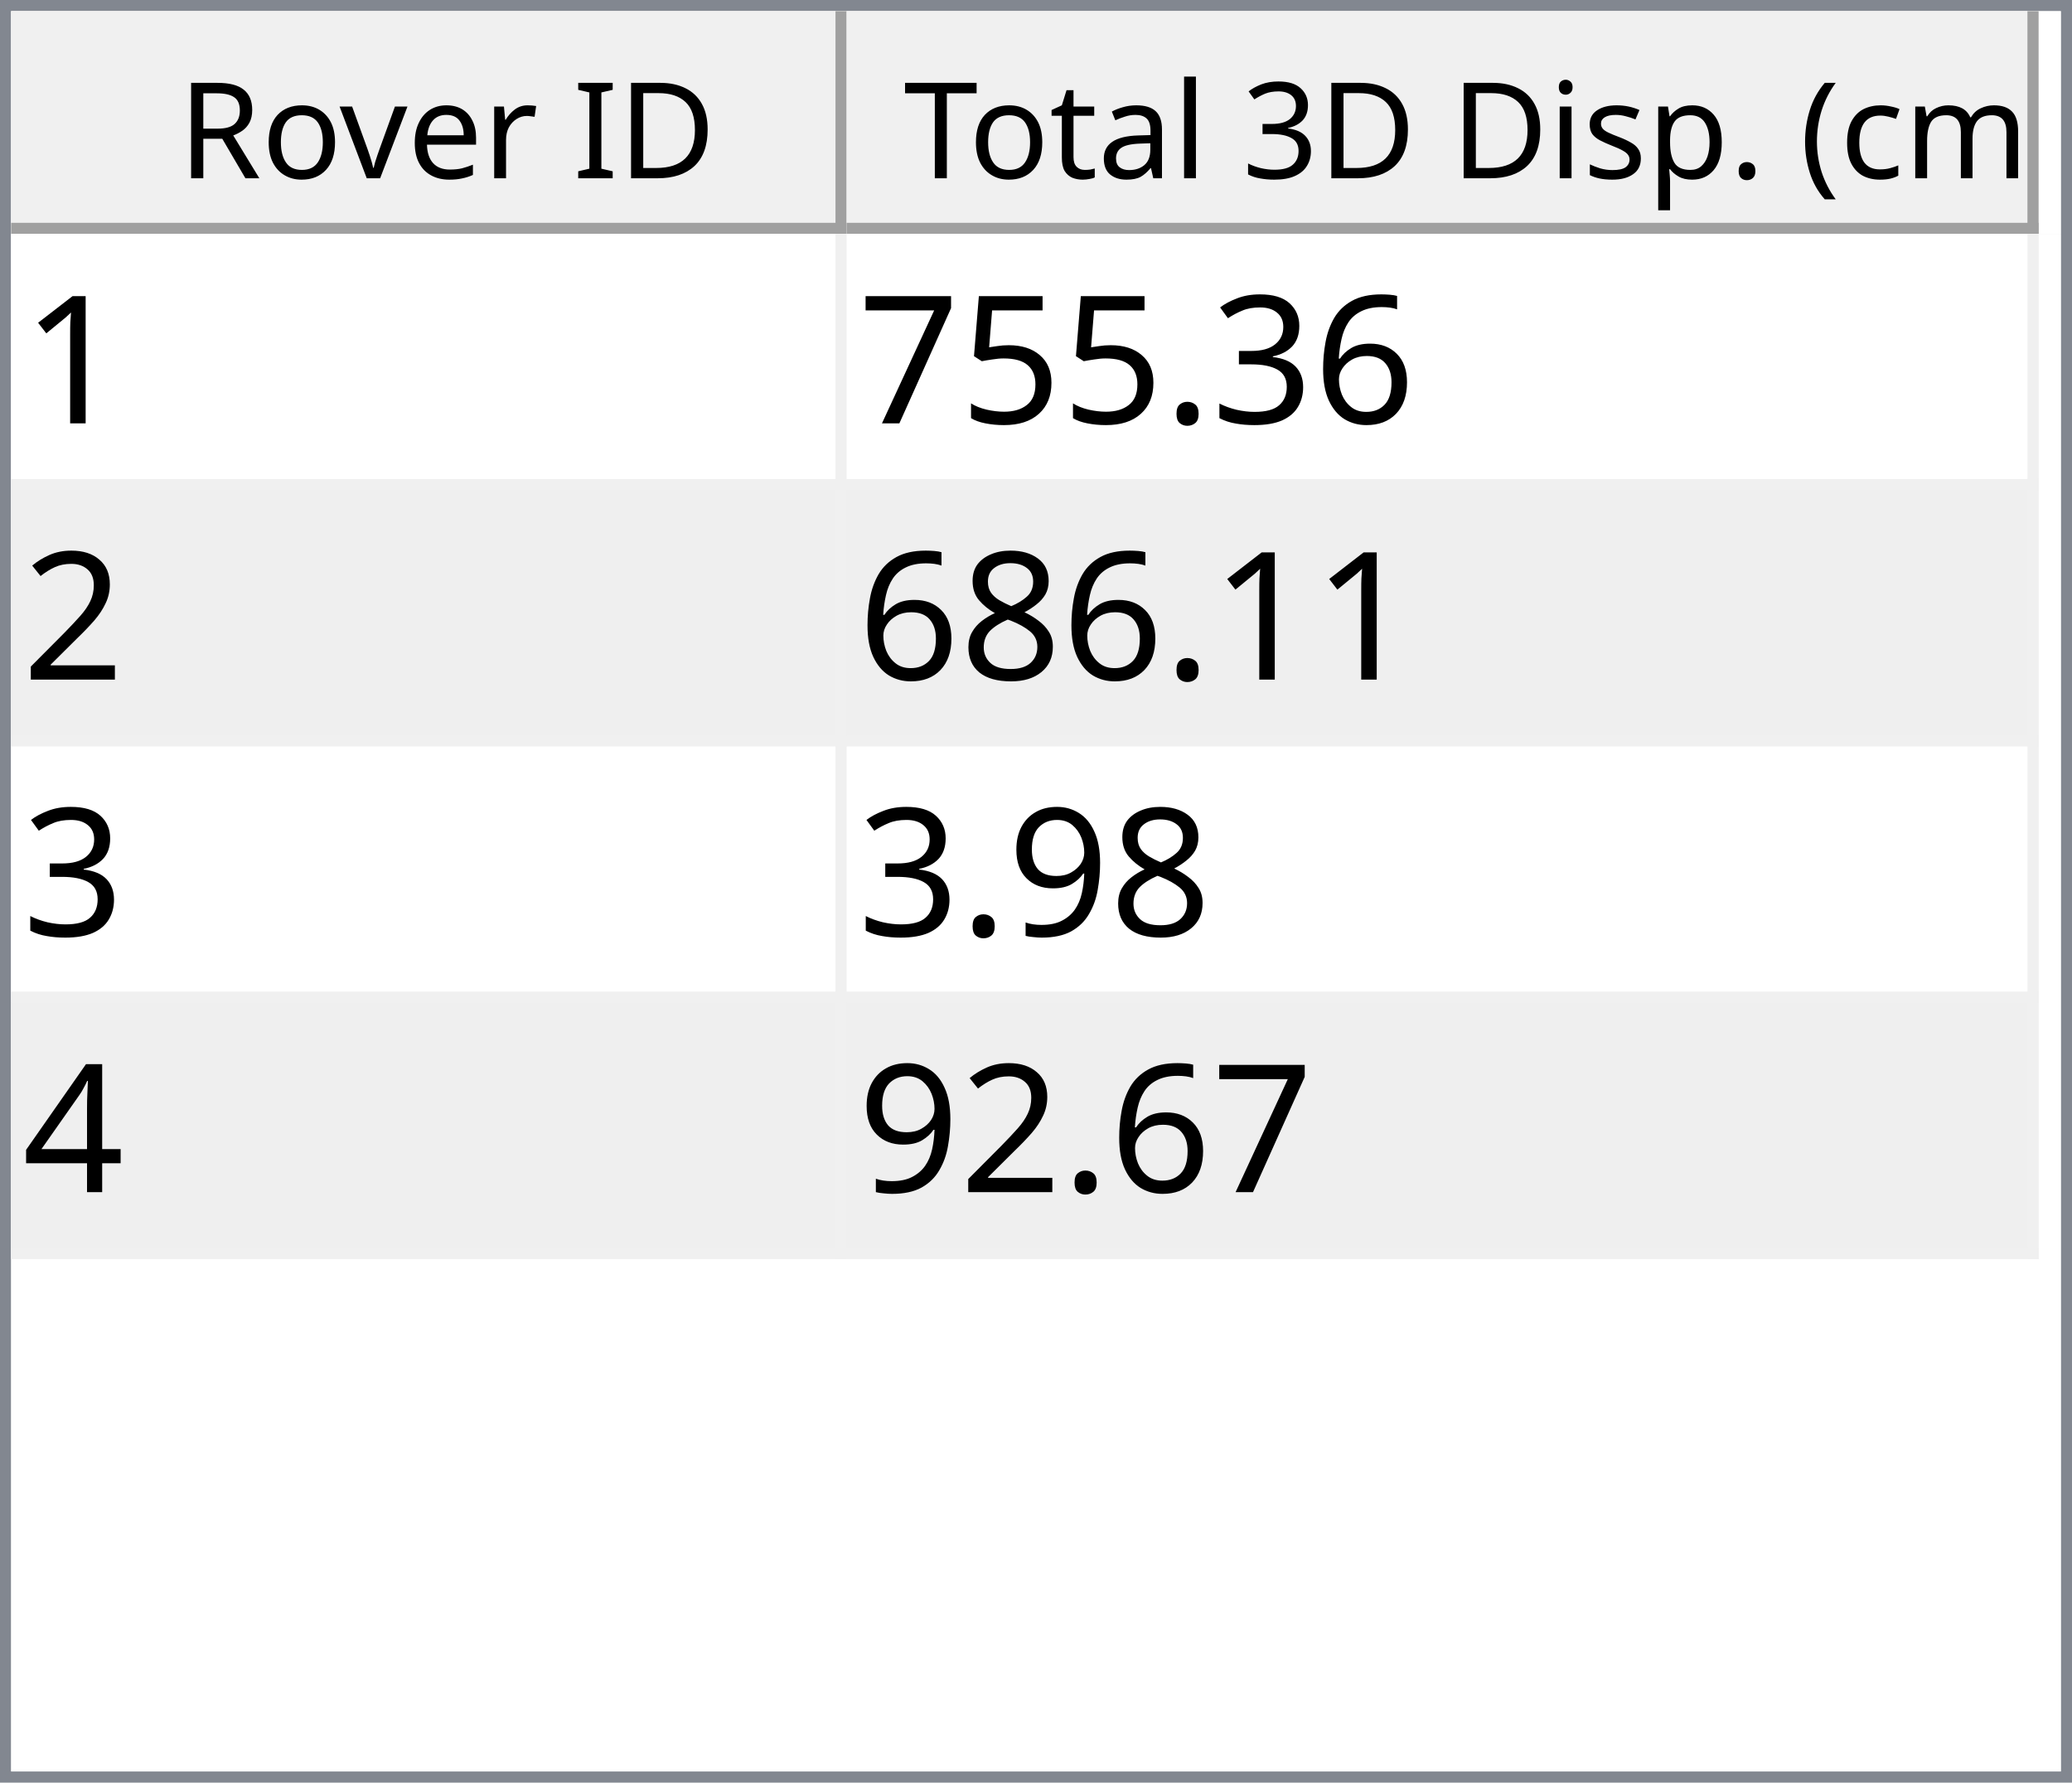
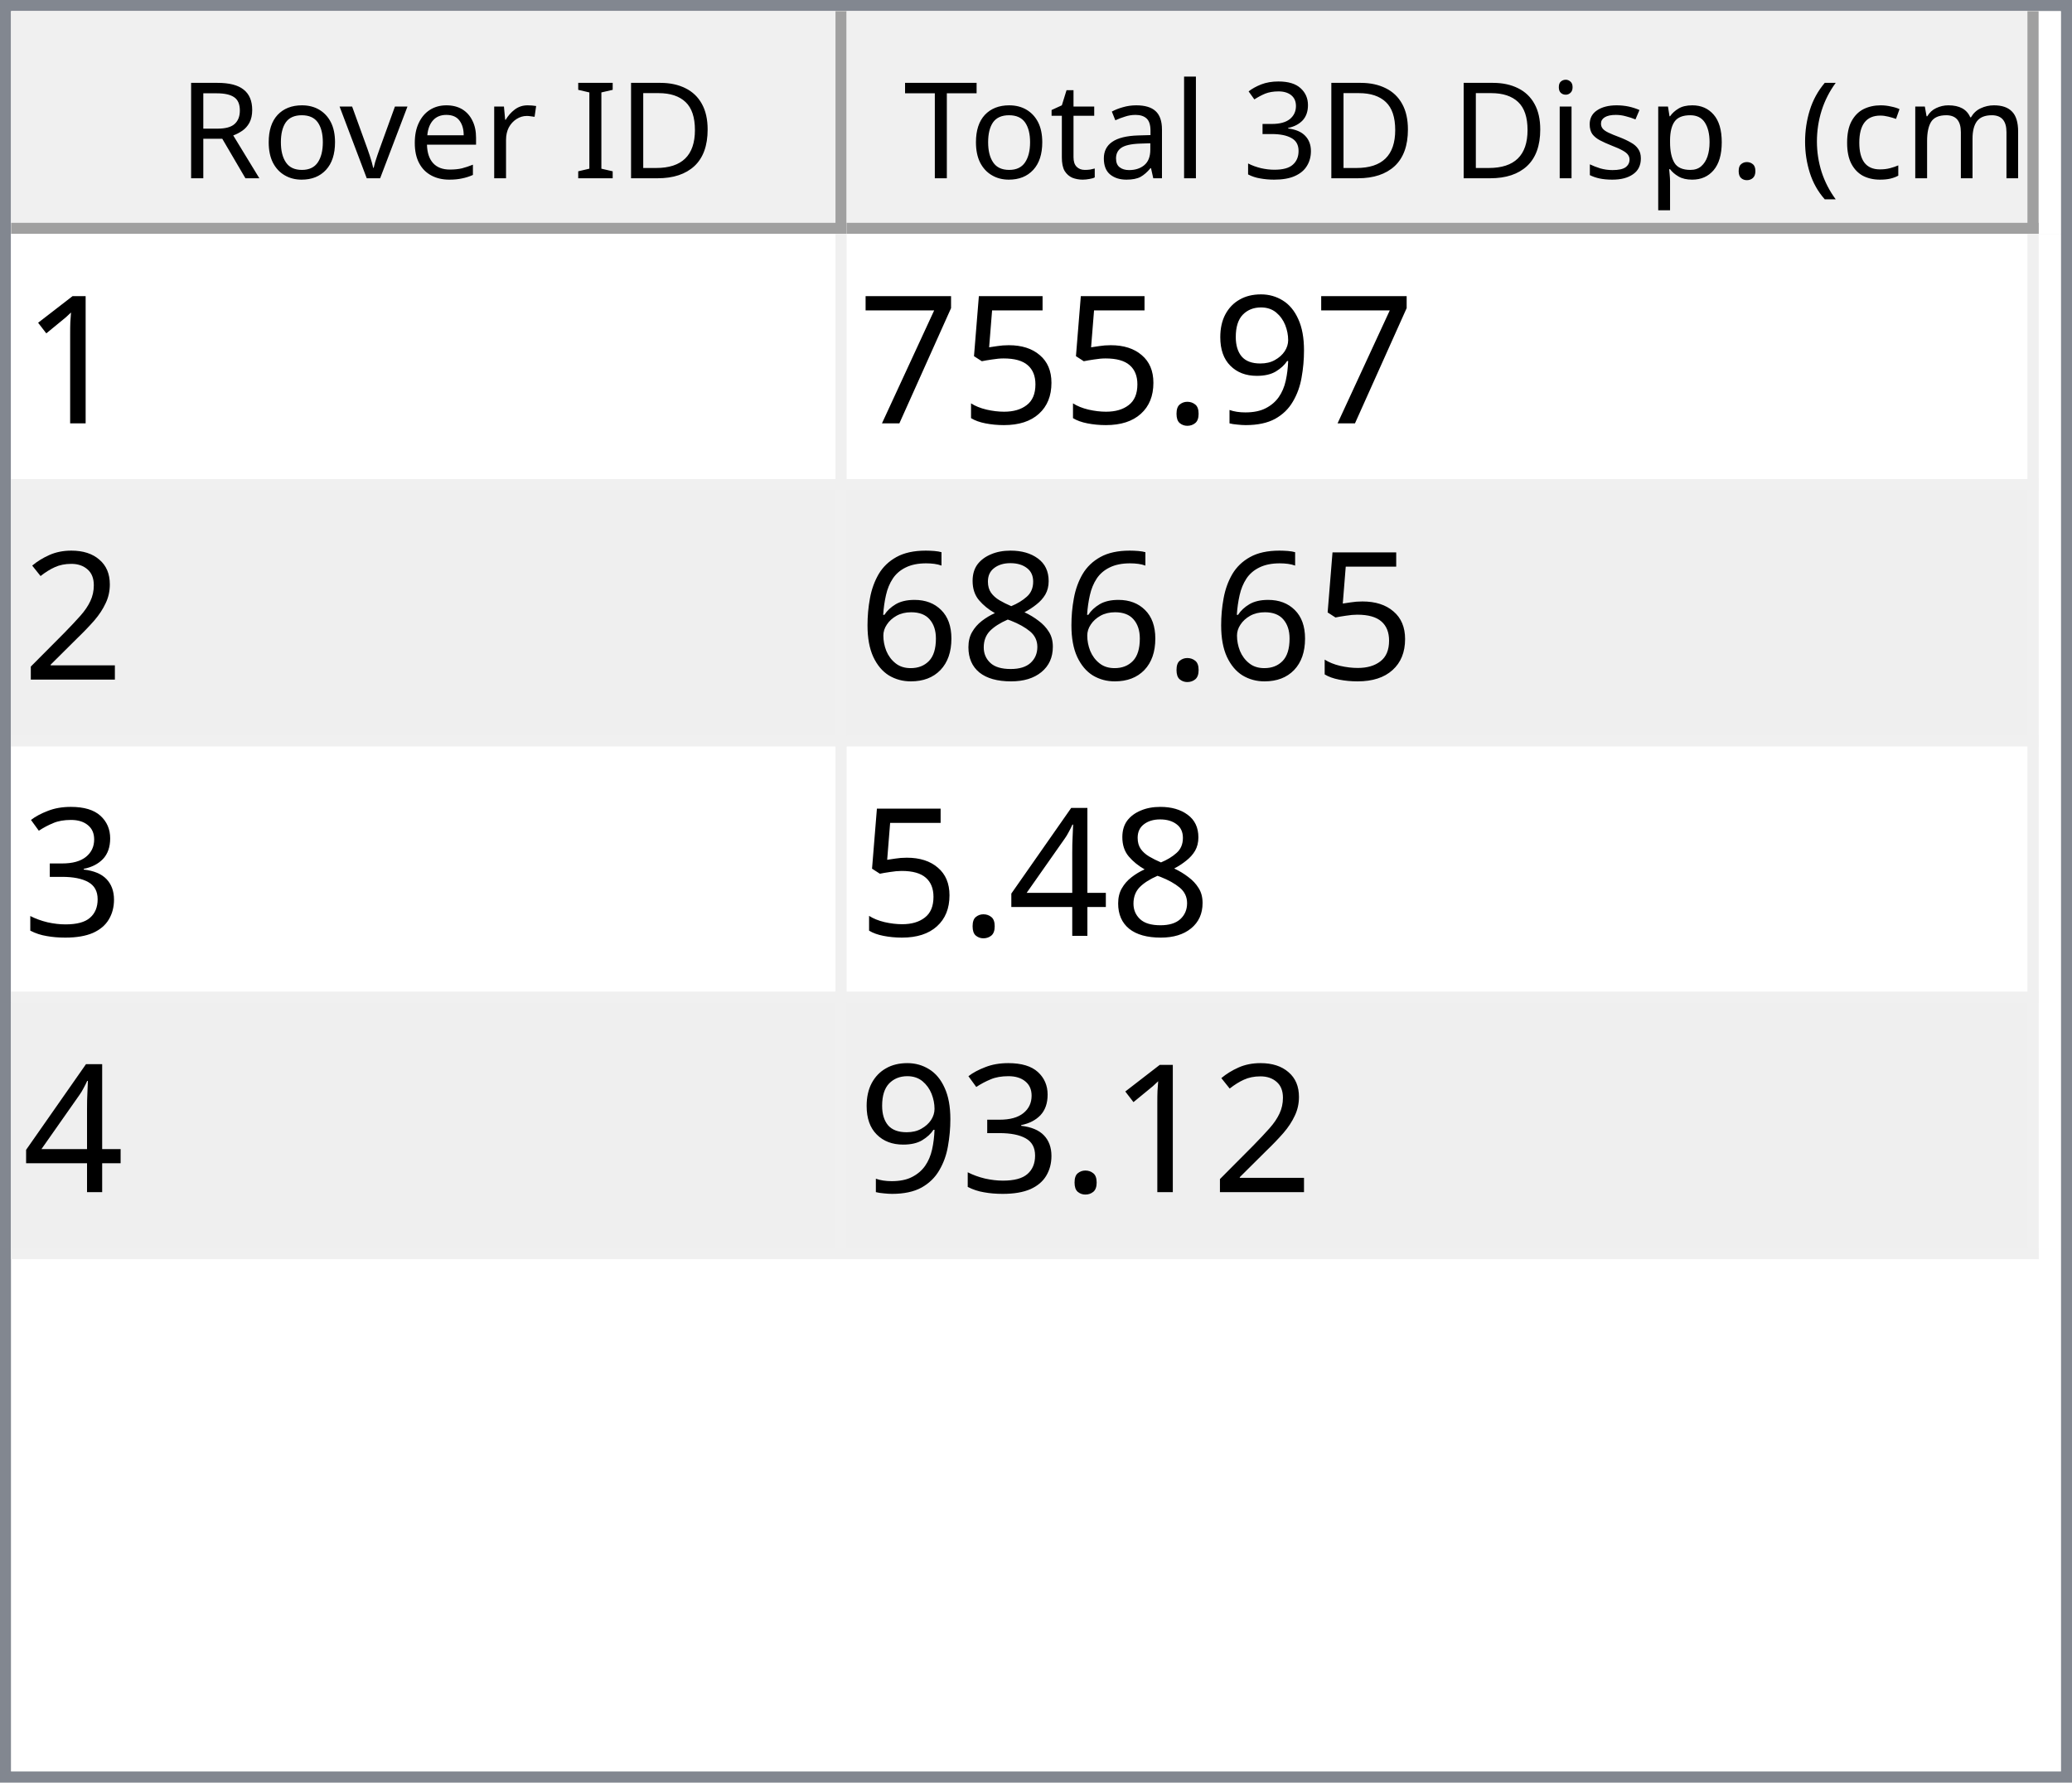
<svg xmlns="http://www.w3.org/2000/svg" style="fill-opacity:1; color-rendering:auto; color-interpolation:auto; text-rendering:auto; stroke:black; stroke-linecap:square; stroke-miterlimit:10; shape-rendering:auto; stroke-opacity:1; fill:black; stroke-dasharray:none; font-weight:normal; stroke-width:1; font-family:'Dialog'; font-style:normal; stroke-linejoin:miter; font-size:12px; stroke-dashoffset:0; image-rendering:auto;" width="186" height="160">
  <defs id="genericDefs" />
  <g>
    <defs id="defs1">
      <clipPath clipPathUnits="userSpaceOnUse" id="clipPath1">
        <path d="M0 0 L186 0 L186 160 L0 160 L0 0 Z" />
      </clipPath>
      <clipPath clipPathUnits="userSpaceOnUse" id="clipPath2">
        <path d="M0 0 L0 160 L186 160 L186 0 Z" />
      </clipPath>
      <clipPath clipPathUnits="userSpaceOnUse" id="clipPath3">
        <path d="M0 0 L0 20 L184 20 L184 0 Z" />
      </clipPath>
      <clipPath clipPathUnits="userSpaceOnUse" id="clipPath4">
        <path d="M0 0 L0 20 L75 20 L75 0 Z" />
      </clipPath>
      <clipPath clipPathUnits="userSpaceOnUse" id="clipPath5">
        <path d="M1 1 L1 19 L74 19 L74 1 Z" />
      </clipPath>
      <clipPath clipPathUnits="userSpaceOnUse" id="clipPath6">
        <path d="M0 0 L0 18 L73 18 L73 0 Z" />
      </clipPath>
      <clipPath clipPathUnits="userSpaceOnUse" id="clipPath7">
        <path d="M-0.5 -0.5 L-0.5 19.5 L74.5 19.5 L74.5 -0.5 Z" />
      </clipPath>
      <clipPath clipPathUnits="userSpaceOnUse" id="clipPath8">
        <path d="M0 0 L0 20 L107 20 L107 0 Z" />
      </clipPath>
      <clipPath clipPathUnits="userSpaceOnUse" id="clipPath9">
        <path d="M1 1 L1 19 L106 19 L106 1 Z" />
      </clipPath>
      <clipPath clipPathUnits="userSpaceOnUse" id="clipPath10">
        <path d="M0 0 L0 18 L105 18 L105 0 Z" />
      </clipPath>
      <clipPath clipPathUnits="userSpaceOnUse" id="clipPath11">
        <path d="M-0.5 -0.5 L-0.5 19.5 L106.5 19.5 L106.5 -0.5 Z" />
      </clipPath>
      <clipPath clipPathUnits="userSpaceOnUse" id="clipPath12">
        <path d="M0 0 L0 138 L184 138 L184 0 Z" />
      </clipPath>
      <clipPath clipPathUnits="userSpaceOnUse" id="clipPath13">
        <path d="M0 0 L0 92 L182 92 L182 0 Z" />
      </clipPath>
      <clipPath clipPathUnits="userSpaceOnUse" id="clipPath14">
        <path d="M-0.5 -0.5 L-0.5 91.5 L181.5 91.5 L181.5 -0.5 Z" />
      </clipPath>
      <clipPath clipPathUnits="userSpaceOnUse" id="clipPath15">
        <path d="M0 0 L0 22 L74 22 L74 0 Z" />
      </clipPath>
      <clipPath clipPathUnits="userSpaceOnUse" id="clipPath16">
        <path d="M0 0 L0 22 L106 22 L106 0 Z" />
      </clipPath>
      <font horiz-adv-x="64.551" id="font1">
        <font-face ascent="107.91" descent="25.098" units-per-em="100" style="font-style:normal; font-family:Segoe UI; font-weight:normal;" />
        <missing-glyph horiz-adv-x="64.551" d="M8.109 0 L8.109 68.266 L56.453 68.266 L56.453 0 L8.109 0 ZM15.328 7.234 L49.219 7.234 L49.219 61.031 L15.328 61.031 L15.328 7.234 Z" />
        <glyph unicode="D" horiz-adv-x="70.117" d="M9.188 0 L9.188 70.016 L28.516 70.016 Q65.531 70.016 65.531 35.891 Q65.531 19.672 55.25 9.836 Q44.969 0 27.734 0 L9.188 0 ZM17.391 62.594 L17.391 7.422 L27.828 7.422 Q41.609 7.422 49.273 14.797 Q56.938 22.172 56.938 35.688 Q56.938 62.594 28.328 62.594 L17.391 62.594 Z" />
        <glyph unicode="I" horiz-adv-x="26.611" d="M17.391 0 L9.188 0 L9.188 70.016 L17.391 70.016 L17.391 0 Z" />
        <glyph unicode=" " horiz-adv-x="27.393" d="" />
        <glyph unicode="r" horiz-adv-x="34.766" d="M34.188 41.891 Q32.078 43.5 28.125 43.5 Q23 43.5 19.555 38.672 Q16.109 33.844 16.109 25.484 L16.109 0 L8.109 0 L8.109 50 L16.109 50 L16.109 39.703 L16.312 39.703 Q18.016 44.969 21.531 47.922 Q25.047 50.875 29.391 50.875 Q32.516 50.875 34.188 50.203 L34.188 41.891 Z" />
        <glyph unicode="e" horiz-adv-x="52.295" d="M48.297 23 L12.984 23 Q13.188 14.656 17.484 10.109 Q21.781 5.562 29.297 5.562 Q37.75 5.562 44.828 11.141 L44.828 3.609 Q38.234 -1.172 27.391 -1.172 Q16.797 -1.172 10.742 5.641 Q4.688 12.453 4.688 24.812 Q4.688 36.469 11.305 43.82 Q17.922 51.172 27.734 51.172 Q37.547 51.172 42.922 44.828 Q48.297 38.484 48.297 27.203 L48.297 23 ZM40.094 29.781 Q40.047 36.719 36.75 40.578 Q33.453 44.438 27.594 44.438 Q21.922 44.438 17.969 40.383 Q14.016 36.328 13.094 29.781 L40.094 29.781 Z" />
        <glyph unicode="v" horiz-adv-x="47.9" d="M47.406 50 L27.484 0 L19.625 0 L0.688 50 L9.469 50 L22.172 13.672 Q23.578 9.672 23.922 6.688 L24.125 6.688 Q24.609 10.453 25.688 13.484 L38.969 50 L47.406 50 Z" />
        <glyph unicode="o" horiz-adv-x="58.594" d="M29 -1.172 Q17.922 -1.172 11.305 5.836 Q4.688 12.844 4.688 24.422 Q4.688 37.016 11.57 44.094 Q18.453 51.172 30.172 51.172 Q41.359 51.172 47.633 44.289 Q53.906 37.406 53.906 25.203 Q53.906 13.234 47.141 6.031 Q40.375 -1.172 29 -1.172 ZM29.594 44.438 Q21.875 44.438 17.383 39.188 Q12.891 33.938 12.891 24.703 Q12.891 15.828 17.43 10.695 Q21.969 5.562 29.594 5.562 Q37.359 5.562 41.531 10.594 Q45.703 15.625 45.703 24.906 Q45.703 34.281 41.531 39.359 Q37.359 44.438 29.594 44.438 Z" />
        <glyph unicode="R" horiz-adv-x="59.814" d="M59.375 0 L49.609 0 L37.891 19.625 Q36.281 22.359 34.766 24.289 Q33.25 26.219 31.664 27.438 Q30.078 28.656 28.25 29.219 Q26.422 29.781 24.125 29.781 L17.391 29.781 L17.391 0 L9.188 0 L9.188 70.016 L30.078 70.016 Q34.672 70.016 38.555 68.867 Q42.438 67.719 45.289 65.375 Q48.141 63.031 49.758 59.547 Q51.375 56.062 51.375 51.375 Q51.375 47.703 50.273 44.656 Q49.172 41.609 47.148 39.211 Q45.125 36.812 42.266 35.133 Q39.406 33.453 35.844 32.516 L35.844 32.328 Q37.594 31.547 38.891 30.547 Q40.188 29.547 41.359 28.18 Q42.531 26.812 43.68 25.078 Q44.828 23.344 46.234 21.047 L59.375 0 ZM17.391 62.594 L17.391 37.203 L28.516 37.203 Q31.594 37.203 34.203 38.133 Q36.812 39.062 38.719 40.797 Q40.625 42.531 41.703 45.047 Q42.781 47.562 42.781 50.688 Q42.781 56.297 39.141 59.445 Q35.5 62.594 28.609 62.594 L17.391 62.594 Z" />
        <glyph unicode=")" horiz-adv-x="30.176" d="M8.297 -15.922 L1.172 -15.922 Q16.406 2.344 16.406 26.812 Q16.406 51.469 1.078 70.016 L8.297 70.016 Q23.531 52.156 23.531 26.703 Q23.531 1.375 8.297 -15.922 Z" />
        <glyph unicode="m" horiz-adv-x="86.133" d="M79.109 0 L71.094 0 L71.094 28.719 Q71.094 37.016 68.531 40.727 Q65.969 44.438 59.906 44.438 Q54.781 44.438 51.195 39.75 Q47.609 35.062 47.609 28.516 L47.609 0 L39.594 0 L39.594 29.688 Q39.594 44.438 28.219 44.438 Q22.953 44.438 19.531 40.016 Q16.109 35.594 16.109 28.516 L16.109 0 L8.109 0 L8.109 50 L16.109 50 L16.109 42.094 L16.312 42.094 Q21.625 51.172 31.844 51.172 Q36.969 51.172 40.773 48.312 Q44.578 45.453 46 40.828 Q51.562 51.172 62.594 51.172 Q79.109 51.172 79.109 30.812 L79.109 0 Z" />
        <glyph unicode="c" horiz-adv-x="46.191" d="M42.188 2.297 Q36.422 -1.172 28.516 -1.172 Q17.828 -1.172 11.258 5.789 Q4.688 12.75 4.688 23.828 Q4.688 36.188 11.766 43.68 Q18.844 51.172 30.672 51.172 Q37.25 51.172 42.281 48.734 L42.281 40.531 Q36.719 44.438 30.375 44.438 Q22.703 44.438 17.797 38.945 Q12.891 33.453 12.891 24.516 Q12.891 15.719 17.508 10.641 Q22.125 5.562 29.891 5.562 Q36.422 5.562 42.188 9.906 L42.188 2.297 Z" />
        <glyph unicode="(" horiz-adv-x="30.176" d="M29.109 -15.922 L21.969 -15.922 Q6.844 1.375 6.844 26.703 Q6.844 52.156 21.969 70.016 L29.203 70.016 Q13.875 51.469 13.875 26.812 Q13.875 2.344 29.109 -15.922 Z" />
        <glyph unicode="." horiz-adv-x="21.68" d="M10.891 -1.078 Q8.641 -1.078 7.055 0.539 Q5.469 2.156 5.469 4.391 Q5.469 6.641 7.055 8.273 Q8.641 9.906 10.891 9.906 Q13.188 9.906 14.797 8.273 Q16.406 6.641 16.406 4.391 Q16.406 2.156 14.797 0.539 Q13.188 -1.078 10.891 -1.078 Z" />
        <glyph unicode="p" horiz-adv-x="58.789" d="M16.312 7.234 L16.109 7.234 L16.109 -23 L8.109 -23 L8.109 50 L16.109 50 L16.109 41.219 L16.312 41.219 Q22.219 51.172 33.594 51.172 Q43.266 51.172 48.688 44.461 Q54.109 37.75 54.109 26.469 Q54.109 13.922 48 6.375 Q41.891 -1.172 31.297 -1.172 Q21.578 -1.172 16.312 7.234 ZM16.109 27.391 L16.109 20.406 Q16.109 14.203 20.141 9.883 Q24.172 5.562 30.375 5.562 Q37.641 5.562 41.773 11.133 Q45.906 16.703 45.906 26.609 Q45.906 34.969 42.047 39.703 Q38.188 44.438 31.594 44.438 Q24.609 44.438 20.359 39.578 Q16.109 34.719 16.109 27.391 Z" />
        <glyph unicode="s" horiz-adv-x="42.432" d="M5.078 1.812 L5.078 10.406 Q11.625 5.562 19.484 5.562 Q30.031 5.562 30.031 12.594 Q30.031 14.594 29.125 15.992 Q28.219 17.391 26.68 18.461 Q25.141 19.531 23.07 20.383 Q21 21.234 18.609 22.172 Q15.281 23.484 12.766 24.828 Q10.25 26.172 8.57 27.859 Q6.891 29.547 6.031 31.695 Q5.172 33.844 5.172 36.719 Q5.172 40.234 6.789 42.945 Q8.406 45.656 11.086 47.484 Q13.766 49.312 17.211 50.242 Q20.656 51.172 24.312 51.172 Q30.812 51.172 35.938 48.922 L35.938 40.828 Q30.422 44.438 23.25 44.438 Q21 44.438 19.195 43.922 Q17.391 43.406 16.094 42.477 Q14.797 41.547 14.086 40.258 Q13.375 38.969 13.375 37.406 Q13.375 35.453 14.086 34.133 Q14.797 32.812 16.164 31.789 Q17.531 30.766 19.484 29.938 Q21.438 29.109 23.922 28.125 Q27.25 26.859 29.883 25.516 Q32.516 24.172 34.375 22.484 Q36.234 20.797 37.234 18.602 Q38.234 16.406 38.234 13.375 Q38.234 9.672 36.602 6.938 Q34.969 4.203 32.234 2.398 Q29.5 0.594 25.93 -0.289 Q22.359 -1.172 18.453 -1.172 Q10.75 -1.172 5.078 1.812 Z" />
        <glyph unicode="i" horiz-adv-x="24.219" d="M12.203 62.703 Q10.062 62.703 8.547 64.164 Q7.031 65.625 7.031 67.875 Q7.031 70.125 8.547 71.609 Q10.062 73.094 12.203 73.094 Q14.406 73.094 15.945 71.609 Q17.484 70.125 17.484 67.875 Q17.484 65.719 15.945 64.211 Q14.406 62.703 12.203 62.703 ZM16.109 0 L8.109 0 L8.109 50 L16.109 50 L16.109 0 Z" />
        <glyph unicode="3" horiz-adv-x="53.906" d="M46.531 19.828 Q46.531 15.094 44.75 11.211 Q42.969 7.328 39.719 4.57 Q36.469 1.812 31.93 0.297 Q27.391 -1.219 21.922 -1.219 Q11.922 -1.219 6 2.594 L6 11.188 Q13.094 5.609 22.219 5.609 Q25.875 5.609 28.828 6.539 Q31.781 7.469 33.906 9.227 Q36.031 10.984 37.18 13.477 Q38.328 15.969 38.328 19.094 Q38.328 32.812 18.797 32.812 L12.984 32.812 L12.984 39.594 L18.5 39.594 Q35.797 39.594 35.797 52.484 Q35.797 64.406 22.609 64.406 Q15.188 64.406 8.688 59.422 L8.688 67.188 Q15.375 71.188 24.609 71.188 Q29 71.188 32.57 69.969 Q36.141 68.75 38.68 66.555 Q41.219 64.359 42.609 61.281 Q44 58.203 44 54.5 Q44 40.672 30.031 36.719 L30.031 36.531 Q33.594 36.141 36.625 34.797 Q39.656 33.453 41.852 31.305 Q44.047 29.156 45.289 26.25 Q46.531 23.344 46.531 19.828 Z" />
        <glyph unicode="l" horiz-adv-x="24.219" d="M16.109 0 L8.109 0 L8.109 74.031 L16.109 74.031 L16.109 0 Z" />
        <glyph unicode="a" horiz-adv-x="50.879" d="M43.891 0 L35.891 0 L35.891 7.812 L35.688 7.812 Q30.469 -1.172 20.312 -1.172 Q12.844 -1.172 8.617 2.781 Q4.391 6.734 4.391 13.281 Q4.391 27.297 20.906 29.594 L35.891 31.688 Q35.891 44.438 25.594 44.438 Q16.547 44.438 9.281 38.281 L9.281 46.484 Q16.656 51.172 26.266 51.172 Q43.891 51.172 43.891 32.516 L43.891 0 ZM35.891 25.297 L23.828 23.641 Q18.266 22.859 15.43 20.875 Q12.594 18.891 12.594 13.875 Q12.594 10.203 15.211 7.883 Q17.828 5.562 22.172 5.562 Q28.125 5.562 32.008 9.742 Q35.891 13.922 35.891 20.312 L35.891 25.297 Z" />
        <glyph unicode="t" horiz-adv-x="33.887" d="M31.297 0.484 Q28.469 -1.078 23.828 -1.078 Q10.688 -1.078 10.688 13.578 L10.688 43.172 L2.094 43.172 L2.094 50 L10.688 50 L10.688 62.203 L18.703 64.797 L18.703 50 L31.297 50 L31.297 43.172 L18.703 43.172 L18.703 14.984 Q18.703 9.969 20.414 7.82 Q22.125 5.672 26.078 5.672 Q29.109 5.672 31.297 7.328 L31.297 0.484 Z" />
        <glyph unicode="T" horiz-adv-x="52.393" d="M50.594 62.594 L30.375 62.594 L30.375 0 L22.172 0 L22.172 62.594 L2 62.594 L2 70.016 L50.594 70.016 L50.594 62.594 Z" />
      </font>
      <font horiz-adv-x="75.0" id="font2">
        <font-face ascent="100.537" descent="21.973" units-per-em="100" style="font-style:normal; font-family:sans-serif; font-weight:normal;" />
        <missing-glyph horiz-adv-x="75.0" d="M12.5 0 L12.5 62.5 L62.5 62.5 L62.5 0 L12.5 0 ZM14.062 1.562 L60.938 1.562 L60.938 60.938 L14.062 60.938 L14.062 1.562 Z" />
        <glyph unicode="1" horiz-adv-x="55.615" d="M37.25 0 L28.469 0 L28.469 56 Q25.297 52.984 20.141 49.953 Q14.984 46.922 10.891 45.406 L10.891 53.906 Q18.266 57.375 23.781 62.305 Q29.297 67.234 31.594 71.875 L37.25 71.875 L37.25 0 Z" />
-         <glyph unicode="6" horiz-adv-x="55.615" d="M49.75 54.047 L41.016 53.375 Q39.844 58.547 37.703 60.891 Q34.125 64.656 28.906 64.656 Q24.703 64.656 21.531 62.312 Q17.391 59.281 14.992 53.469 Q12.594 47.656 12.5 36.922 Q15.672 41.75 20.266 44.094 Q24.859 46.438 29.891 46.438 Q38.672 46.438 44.852 39.969 Q51.031 33.5 51.031 23.25 Q51.031 16.5 48.125 10.719 Q45.219 4.938 40.141 1.859 Q35.062 -1.219 28.609 -1.219 Q17.625 -1.219 10.695 6.859 Q3.766 14.938 3.766 33.5 Q3.766 54.25 11.422 63.672 Q18.109 71.875 29.438 71.875 Q37.891 71.875 43.289 67.141 Q48.688 62.406 49.75 54.047 ZM13.875 23.188 Q13.875 18.656 15.797 14.508 Q17.719 10.359 21.188 8.18 Q24.656 6 28.469 6 Q34.031 6 38.039 10.492 Q42.047 14.984 42.047 22.703 Q42.047 30.125 38.086 34.398 Q34.125 38.672 28.125 38.672 Q22.172 38.672 18.023 34.398 Q13.875 30.125 13.875 23.188 Z" />
-         <glyph unicode="3" horiz-adv-x="55.615" d="M4.203 18.891 L12.984 20.062 Q14.5 12.594 18.141 9.297 Q21.781 6 27 6 Q33.203 6 37.477 10.297 Q41.75 14.594 41.75 20.953 Q41.75 27 37.797 30.93 Q33.844 34.859 27.734 34.859 Q25.25 34.859 21.531 33.891 L22.516 41.609 Q23.391 41.5 23.922 41.5 Q29.547 41.5 34.039 44.43 Q38.531 47.359 38.531 53.469 Q38.531 58.297 35.258 61.477 Q31.984 64.656 26.812 64.656 Q21.688 64.656 18.266 61.43 Q14.844 58.203 13.875 51.766 L5.078 53.328 Q6.688 62.156 12.398 67.016 Q18.109 71.875 26.609 71.875 Q32.469 71.875 37.398 69.359 Q42.328 66.844 44.945 62.5 Q47.562 58.156 47.562 53.266 Q47.562 48.641 45.07 44.828 Q42.578 41.016 37.703 38.766 Q44.047 37.312 47.562 32.695 Q51.078 28.078 51.078 21.141 Q51.078 11.766 44.242 5.25 Q37.406 -1.266 26.953 -1.266 Q17.531 -1.266 11.305 4.352 Q5.078 9.969 4.203 18.891 Z" />
+         <glyph unicode="9" horiz-adv-x="55.615" d="M5.469 16.547 L13.922 17.328 Q14.984 11.375 18.016 8.688 Q21.047 6 25.781 6 Q29.828 6 32.883 7.859 Q35.938 9.719 37.891 12.82 Q39.844 15.922 41.164 21.195 Q42.484 26.469 42.484 31.938 Q42.484 32.516 42.438 33.688 Q39.797 29.5 35.234 26.883 Q30.672 24.266 25.344 24.266 Q16.453 24.266 10.305 30.711 Q4.156 37.156 4.156 47.703 Q4.156 58.594 10.578 65.234 Q17 71.875 26.656 71.875 Q33.641 71.875 39.43 68.117 Q45.219 64.359 48.219 57.398 Q51.219 50.438 51.219 37.25 Q51.219 23.531 48.242 15.406 Q45.266 7.281 39.383 3.031 Q33.5 -1.219 25.594 -1.219 Q17.188 -1.219 11.867 3.445 Q6.547 8.109 5.469 16.547 ZM41.453 48.141 Q41.453 55.719 37.43 60.156 Q33.406 64.594 27.734 64.594 Q21.875 64.594 17.531 59.812 Q13.188 55.031 13.188 47.406 Q13.188 40.578 17.312 36.305 Q21.438 32.031 27.484 32.031 Q33.594 32.031 37.523 36.305 Q41.453 40.578 41.453 48.141 Z" />
        <glyph unicode="." horiz-adv-x="27.783" d="M9.078 0 L9.078 10.016 L19.094 10.016 L19.094 0 L9.078 0 Z" />
        <glyph unicode="5" horiz-adv-x="55.615" d="M4.156 18.75 L13.375 19.531 Q14.406 12.797 18.141 9.398 Q21.875 6 27.156 6 Q33.5 6 37.891 10.789 Q42.281 15.578 42.281 23.484 Q42.281 31 38.062 35.352 Q33.844 39.703 27 39.703 Q22.75 39.703 19.336 37.773 Q15.922 35.844 13.969 32.766 L5.719 33.844 L12.641 70.609 L48.25 70.609 L48.25 62.203 L19.672 62.203 L15.828 42.969 Q22.266 47.469 29.344 47.469 Q38.719 47.469 45.164 40.969 Q51.609 34.469 51.609 24.266 Q51.609 14.547 45.953 7.469 Q39.062 -1.219 27.156 -1.219 Q17.391 -1.219 11.211 4.25 Q5.031 9.719 4.156 18.75 Z" />
        <glyph unicode="7" horiz-adv-x="55.615" d="M4.734 62.203 L4.734 70.656 L51.078 70.656 L51.078 63.812 Q44.234 56.547 37.523 44.484 Q30.812 32.422 27.156 19.672 Q24.516 10.688 23.781 0 L14.75 0 Q14.891 8.453 18.062 20.414 Q21.234 32.375 27.172 43.484 Q33.109 54.594 39.797 62.203 L4.734 62.203 Z" />
        <glyph unicode="2" horiz-adv-x="55.615" d="M50.344 8.453 L50.344 0 L3.031 0 Q2.938 3.172 4.047 6.109 Q5.859 10.938 9.836 15.625 Q13.812 20.312 21.344 26.469 Q33.016 36.031 37.117 41.625 Q41.219 47.219 41.219 52.203 Q41.219 57.422 37.477 61.008 Q33.734 64.594 27.734 64.594 Q21.391 64.594 17.578 60.789 Q13.766 56.984 13.719 50.25 L4.688 51.172 Q5.609 61.281 11.664 66.578 Q17.719 71.875 27.938 71.875 Q38.234 71.875 44.242 66.164 Q50.25 60.453 50.25 52 Q50.25 47.703 48.492 43.555 Q46.734 39.406 42.656 34.812 Q38.578 30.219 29.109 22.219 Q21.188 15.578 18.945 13.211 Q16.703 10.844 15.234 8.453 L50.344 8.453 Z" />
        <glyph unicode="8" horiz-adv-x="55.615" d="M17.672 38.812 Q12.203 40.828 9.57 44.539 Q6.938 48.25 6.938 53.422 Q6.938 61.234 12.555 66.555 Q18.172 71.875 27.484 71.875 Q36.859 71.875 42.578 66.43 Q48.297 60.984 48.297 53.172 Q48.297 48.188 45.68 44.508 Q43.062 40.828 37.75 38.812 Q44.344 36.672 47.781 31.883 Q51.219 27.094 51.219 20.453 Q51.219 11.281 44.727 5.031 Q38.234 -1.219 27.641 -1.219 Q17.047 -1.219 10.547 5.055 Q4.047 11.328 4.047 20.703 Q4.047 27.688 7.594 32.398 Q11.141 37.109 17.672 38.812 ZM15.922 53.719 Q15.922 48.641 19.195 45.414 Q22.469 42.188 27.688 42.188 Q32.766 42.188 36.016 45.383 Q39.266 48.578 39.266 53.219 Q39.266 58.062 35.914 61.359 Q32.562 64.656 27.594 64.656 Q22.562 64.656 19.242 61.43 Q15.922 58.203 15.922 53.719 ZM13.094 20.656 Q13.094 16.891 14.875 13.375 Q16.656 9.859 20.172 7.93 Q23.688 6 27.734 6 Q34.031 6 38.133 10.055 Q42.234 14.109 42.234 20.359 Q42.234 26.703 38.016 30.859 Q33.797 35.016 27.438 35.016 Q21.234 35.016 17.164 30.914 Q13.094 26.812 13.094 20.656 Z" />
-         <glyph unicode="9" horiz-adv-x="55.615" d="M5.469 16.547 L13.922 17.328 Q14.984 11.375 18.016 8.688 Q21.047 6 25.781 6 Q29.828 6 32.883 7.859 Q35.938 9.719 37.891 12.82 Q39.844 15.922 41.164 21.195 Q42.484 26.469 42.484 31.938 Q42.484 32.516 42.438 33.688 Q39.797 29.5 35.234 26.883 Q30.672 24.266 25.344 24.266 Q16.453 24.266 10.305 30.711 Q4.156 37.156 4.156 47.703 Q4.156 58.594 10.578 65.234 Q17 71.875 26.656 71.875 Q33.641 71.875 39.43 68.117 Q45.219 64.359 48.219 57.398 Q51.219 50.438 51.219 37.25 Q51.219 23.531 48.242 15.406 Q45.266 7.281 39.383 3.031 Q33.5 -1.219 25.594 -1.219 Q17.188 -1.219 11.867 3.445 Q6.547 8.109 5.469 16.547 ZM41.453 48.141 Q41.453 55.719 37.43 60.156 Q33.406 64.594 27.734 64.594 Q21.875 64.594 17.531 59.812 Q13.188 55.031 13.188 47.406 Q13.188 40.578 17.312 36.305 Q21.438 32.031 27.484 32.031 Q33.594 32.031 37.523 36.305 Q41.453 40.578 41.453 48.141 Z" />
+         <glyph unicode="6" horiz-adv-x="55.615" d="M49.75 54.047 L41.016 53.375 Q39.844 58.547 37.703 60.891 Q34.125 64.656 28.906 64.656 Q24.703 64.656 21.531 62.312 Q17.391 59.281 14.992 53.469 Q12.594 47.656 12.5 36.922 Q15.672 41.75 20.266 44.094 Q24.859 46.438 29.891 46.438 Q38.672 46.438 44.852 39.969 Q51.031 33.5 51.031 23.25 Q51.031 16.5 48.125 10.719 Q45.219 4.938 40.141 1.859 Q35.062 -1.219 28.609 -1.219 Q17.625 -1.219 10.695 6.859 Q3.766 14.938 3.766 33.5 Q3.766 54.25 11.422 63.672 Q18.109 71.875 29.438 71.875 Q37.891 71.875 43.289 67.141 Q48.688 62.406 49.75 54.047 ZM13.875 23.188 Q13.875 18.656 15.797 14.508 Q17.719 10.359 21.188 8.18 Q24.656 6 28.469 6 Q34.031 6 38.039 10.492 Q42.047 14.984 42.047 22.703 Q42.047 30.125 38.086 34.398 Q34.125 38.672 28.125 38.672 Q22.172 38.672 18.023 34.398 Q13.875 30.125 13.875 23.188 Z" />
+         <glyph unicode="3" horiz-adv-x="55.615" d="M4.203 18.891 L12.984 20.062 Q14.5 12.594 18.141 9.297 Q21.781 6 27 6 Q33.203 6 37.477 10.297 Q41.75 14.594 41.75 20.953 Q41.75 27 37.797 30.93 Q33.844 34.859 27.734 34.859 Q25.25 34.859 21.531 33.891 L22.516 41.609 Q23.391 41.5 23.922 41.5 Q29.547 41.5 34.039 44.43 Q38.531 47.359 38.531 53.469 Q38.531 58.297 35.258 61.477 Q31.984 64.656 26.812 64.656 Q21.688 64.656 18.266 61.43 Q14.844 58.203 13.875 51.766 L5.078 53.328 Q6.688 62.156 12.398 67.016 Q18.109 71.875 26.609 71.875 Q32.469 71.875 37.398 69.359 Q42.328 66.844 44.945 62.5 Q47.562 58.156 47.562 53.266 Q47.562 48.641 45.07 44.828 Q42.578 41.016 37.703 38.766 Q44.047 37.312 47.562 32.695 Q51.078 28.078 51.078 21.141 Q51.078 11.766 44.242 5.25 Q37.406 -1.266 26.953 -1.266 Q17.531 -1.266 11.305 4.352 Q5.078 9.969 4.203 18.891 Z" />
        <glyph unicode="4" horiz-adv-x="55.615" d="M32.328 0 L32.328 17.141 L1.266 17.141 L1.266 25.203 L33.938 71.578 L41.109 71.578 L41.109 25.203 L50.781 25.203 L50.781 17.141 L41.109 17.141 L41.109 0 L32.328 0 ZM32.328 25.203 L32.328 57.469 L9.906 25.203 L32.328 25.203 Z" />
      </font>
    </defs>
    <g style="fill:white; stroke:white;">
      <rect x="0" y="0" width="186" style="clip-path:url(#clipPath1); stroke:none;" height="160" />
    </g>
    <g style="fill:white; text-rendering:optimizeSpeed; color-rendering:optimizeSpeed; image-rendering:optimizeSpeed; shape-rendering:crispEdges; stroke:white; color-interpolation:sRGB;">
      <rect x="0" width="186" height="160" y="0" style="stroke:none;" />
      <path style="stroke:none;" d="M0 160 L186 160 L186 0 L0 0 Z" />
    </g>
    <g style="fill:rgb(240,240,240); font-family:'Segoe UI'; stroke:rgb(240,240,240);">
      <rect x="0" y="0" width="186" style="clip-path:url(#clipPath2); stroke:none;" height="160" />
    </g>
    <g style="fill:rgb(130,135,144); font-family:'Segoe UI'; stroke:rgb(130,135,144);">
      <path d="M0 0 L186 0 L186 160 L0 160 L0 0 ZM1 1 L185 1 L185 159 L1 159 L1 1 Z" style="fill-rule:evenodd; clip-path:url(#clipPath2); stroke:none;" />
    </g>
    <g style="fill:white; font-family:'Segoe UI'; stroke:white;" transform="translate(1,1)">
      <rect x="0" y="0" width="184" style="clip-path:url(#clipPath3); stroke:none;" height="20" />
    </g>
    <g style="fill:rgb(240,240,240); font-family:'Segoe UI'; stroke:rgb(240,240,240);" transform="translate(1,1)">
      <rect x="0" y="0" width="75" style="clip-path:url(#clipPath4); stroke:none;" height="20" />
    </g>
    <g style="font-family:'Segoe UI';" transform="translate(2,2)">
      <text x="14" xml:space="preserve" y="14" style="clip-path:url(#clipPath6); stroke:none;">Rover ID</text>
    </g>
    <g style="fill:rgb(160,160,160); font-family:'Segoe UI'; stroke:rgb(160,160,160); stroke-linejoin:bevel;" transform="translate(1.5,1.5)">
      <line x1="74" x2="74" y1="0" style="fill:none; clip-path:url(#clipPath7);" y2="19" />
    </g>
    <g style="fill:rgb(160,160,160); font-family:'Segoe UI'; stroke:rgb(160,160,160); stroke-linejoin:bevel;" transform="matrix(1,0,0,1,1,1) translate(0.5,0.5)">
      <line x1="0" x2="74" y1="19" style="fill:none; clip-path:url(#clipPath7);" y2="19" />
    </g>
    <g style="fill:rgb(240,240,240); font-family:'Segoe UI'; stroke:rgb(240,240,240);" transform="translate(76,1)">
      <rect x="0" y="0" width="107" style="clip-path:url(#clipPath8); stroke:none;" height="20" />
    </g>
    <g style="font-family:'Segoe UI';" transform="translate(77,2)">
      <text x="1" xml:space="preserve" y="14" style="clip-path:url(#clipPath10); stroke:none;"> Total 3D Disp. (cm)</text>
    </g>
    <g style="fill:rgb(160,160,160); font-family:'Segoe UI'; stroke:rgb(160,160,160); stroke-linejoin:bevel;" transform="translate(76.5,1.5)">
      <line x1="106" x2="106" y1="0" style="fill:none; clip-path:url(#clipPath11);" y2="19" />
    </g>
    <g style="fill:rgb(160,160,160); font-family:'Segoe UI'; stroke:rgb(160,160,160); stroke-linejoin:bevel;" transform="matrix(1,0,0,1,76,1) translate(0.5,0.5)">
      <line x1="0" x2="106" y1="19" style="fill:none; clip-path:url(#clipPath11);" y2="19" />
    </g>
    <g style="fill:white; font-family:'Segoe UI'; stroke:white;" transform="translate(1,21)">
      <rect x="0" y="0" width="184" style="clip-path:url(#clipPath12); stroke:none;" height="138" />
    </g>
    <g style="fill:rgb(240,240,240); font-size:16px; font-family:sans-serif; stroke:rgb(240,240,240);" transform="translate(1,21)">
      <rect x="0" y="0" width="182" style="clip-path:url(#clipPath13); stroke:none;" height="92" />
      <line transform="translate(0.5,0.5)" x1="0" x2="181" y1="22" style="clip-path:url(#clipPath14); fill:none; stroke-linejoin:bevel;" y2="22" />
    </g>
    <g transform="matrix(1,0,0,1,1,21) translate(0.5,0.5)" style="fill:rgb(240,240,240); font-size:16px; font-family:sans-serif; stroke:rgb(240,240,240); stroke-linejoin:bevel;">
      <line x1="0" x2="181" y1="45" style="fill:none; clip-path:url(#clipPath14);" y2="45" />
    </g>
    <g transform="matrix(1,0,0,1,1,21) translate(0.5,0.5)" style="fill:rgb(240,240,240); font-size:16px; font-family:sans-serif; stroke:rgb(240,240,240); stroke-linejoin:bevel;">
      <line x1="0" x2="181" y1="68" style="fill:none; clip-path:url(#clipPath14);" y2="68" />
    </g>
    <g transform="matrix(1,0,0,1,1,21) translate(0.5,0.5)" style="fill:rgb(240,240,240); font-size:16px; font-family:sans-serif; stroke:rgb(240,240,240); stroke-linejoin:bevel;">
      <line x1="0" x2="181" y1="91" style="fill:none; clip-path:url(#clipPath14);" y2="91" />
    </g>
    <g transform="matrix(1,0,0,1,1,21) translate(0.5,0.5)" style="fill:rgb(240,240,240); font-size:16px; font-family:sans-serif; stroke:rgb(240,240,240); stroke-linejoin:bevel;">
      <line x1="74" x2="74" y1="0" style="fill:none; clip-path:url(#clipPath14);" y2="91" />
    </g>
    <g transform="matrix(1,0,0,1,1,21) translate(0.5,0.5)" style="fill:rgb(240,240,240); font-size:16px; font-family:sans-serif; stroke:rgb(240,240,240); stroke-linejoin:bevel;">
      <line x1="181" x2="181" y1="0" style="fill:none; clip-path:url(#clipPath14);" y2="91" />
    </g>
    <g style="fill:white; font-size:16px; font-family:sans-serif; stroke:white;" transform="matrix(1,0,0,1,1,21)">
      <rect x="0" y="0" width="74" style="clip-path:url(#clipPath15); stroke:none;" height="22" />
      <text x="1" y="17" style="fill:black; clip-path:url(#clipPath15); stroke:none;" xml:space="preserve">1</text>
    </g>
    <g style="fill:white; font-size:16px; font-family:sans-serif; stroke:white;" transform="matrix(1,0,0,1,1,21) translate(75,0)">
      <rect x="0" y="0" width="106" style="clip-path:url(#clipPath16); stroke:none;" height="22" />
-       <text x="1" y="17" style="fill:black; clip-path:url(#clipPath16); stroke:none;" xml:space="preserve">755.36</text>
+       <text x="1" y="17" style="fill:black; clip-path:url(#clipPath16); stroke:none;" xml:space="preserve">755.97</text>
    </g>
    <g style="fill:rgb(239,239,239); font-size:16px; font-family:sans-serif; stroke:rgb(239,239,239);" transform="matrix(1,0,0,1,1,21) translate(0,23)">
      <rect x="0" y="0" width="74" style="clip-path:url(#clipPath15); stroke:none;" height="22" />
      <text x="1" y="17" style="fill:black; clip-path:url(#clipPath15); stroke:none;" xml:space="preserve">2</text>
    </g>
    <g style="fill:rgb(239,239,239); font-size:16px; font-family:sans-serif; stroke:rgb(239,239,239);" transform="matrix(1,0,0,1,1,21) translate(75,23)">
      <rect x="0" y="0" width="106" style="clip-path:url(#clipPath16); stroke:none;" height="22" />
-       <text x="1" y="17" style="fill:black; clip-path:url(#clipPath16); stroke:none;" xml:space="preserve">686.11</text>
+       <text x="1" y="17" style="fill:black; clip-path:url(#clipPath16); stroke:none;" xml:space="preserve">686.65</text>
    </g>
    <g style="fill:white; font-size:16px; font-family:sans-serif; stroke:white;" transform="matrix(1,0,0,1,1,21) translate(0,46)">
      <rect x="0" y="0" width="74" style="clip-path:url(#clipPath15); stroke:none;" height="22" />
      <text x="1" y="17" style="fill:black; clip-path:url(#clipPath15); stroke:none;" xml:space="preserve">3</text>
    </g>
    <g style="fill:white; font-size:16px; font-family:sans-serif; stroke:white;" transform="matrix(1,0,0,1,1,21) translate(75,46)">
      <rect x="0" y="0" width="106" style="clip-path:url(#clipPath16); stroke:none;" height="22" />
-       <text x="1" y="17" style="fill:black; clip-path:url(#clipPath16); stroke:none;" xml:space="preserve">3.98</text>
+       <text x="1" y="17" style="fill:black; clip-path:url(#clipPath16); stroke:none;" xml:space="preserve">5.48</text>
    </g>
    <g style="fill:rgb(239,239,239); font-size:16px; font-family:sans-serif; stroke:rgb(239,239,239);" transform="matrix(1,0,0,1,1,21) translate(0,69)">
      <rect x="0" y="0" width="74" style="clip-path:url(#clipPath15); stroke:none;" height="22" />
      <text x="1" y="17" style="fill:black; clip-path:url(#clipPath15); stroke:none;" xml:space="preserve">4</text>
    </g>
    <g style="fill:rgb(239,239,239); font-size:16px; font-family:sans-serif; stroke:rgb(239,239,239);" transform="matrix(1,0,0,1,1,21) translate(75,69)">
      <rect x="0" y="0" width="106" style="clip-path:url(#clipPath16); stroke:none;" height="22" />
-       <text x="1" y="17" style="fill:black; clip-path:url(#clipPath16); stroke:none;" xml:space="preserve">92.67</text>
+       <text x="1" y="17" style="fill:black; clip-path:url(#clipPath16); stroke:none;" xml:space="preserve">93.12</text>
    </g>
  </g>
</svg>
